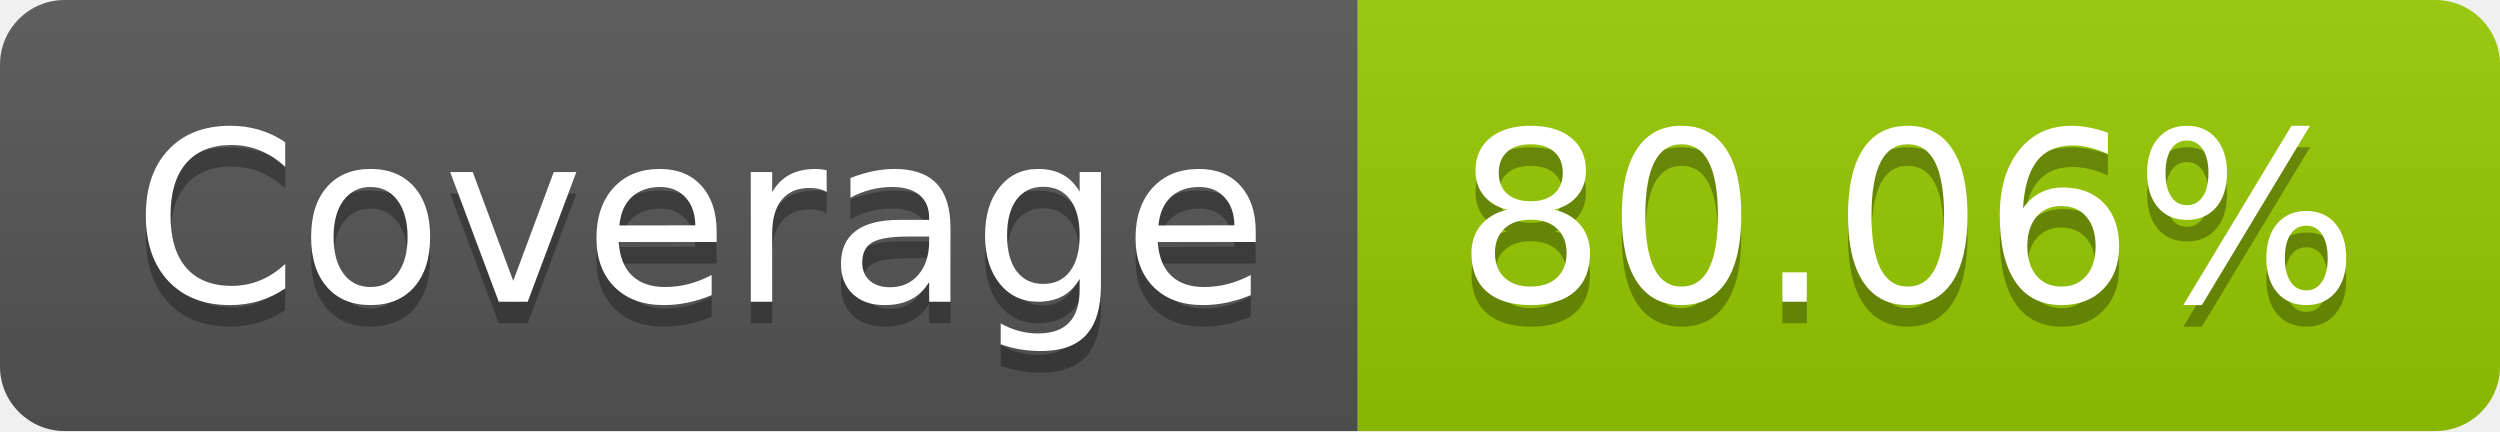
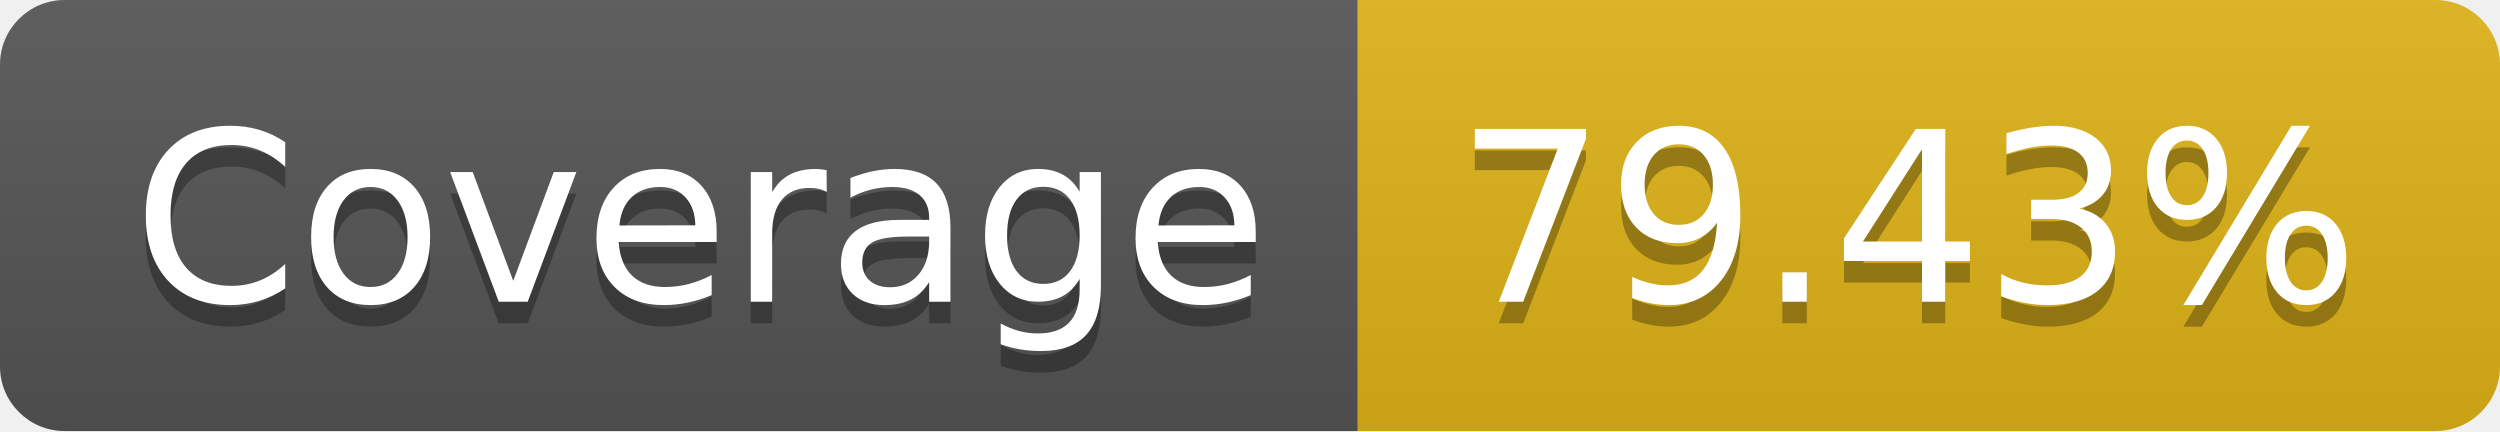
- <svg xmlns="http://www.w3.org/2000/svg" width="116" height="20" role="img" aria-label="Coverage: 80.06%">
+ <svg xmlns="http://www.w3.org/2000/svg" width="116" height="20" role="img" aria-label="Coverage: 79.43%">
  <linearGradient id="s" x2="0" y2="100%">
    <stop offset="0" stop-color="#bbb" stop-opacity=".1" />
    <stop offset="1" stop-opacity=".1" />
  </linearGradient>
  <clipPath id="r">
    <rect width="116" height="20" rx="3" fill="#fff" />
  </clipPath>
  <g clip-path="url(#r)">
    <rect width="63" height="20" fill="#555" />
-     <rect x="63" width="53" height="20" fill="#97ca00" />
+     <rect x="63" width="53" height="20" fill="#dfb317" />
    <rect width="116" height="20" fill="url(#s)" />
  </g>
  <g fill="#fff" text-anchor="middle" font-family="Verdana,Geneva,DejaVu Sans,sans-serif" text-rendering="geometricPrecision" font-size="110">
    <text aria-hidden="true" x="325" y="150" fill="#010101" fill-opacity=".3" transform="scale(.1)" textLength="530">Coverage</text>
    <text x="325" y="140" transform="scale(.1)" fill="#fff" textLength="530">Coverage</text>
-     <text aria-hidden="true" x="885" y="150" fill="#010101" fill-opacity=".3" transform="scale(.1)" textLength="430">80.06%</text>
-     <text x="885" y="140" transform="scale(.1)" fill="#fff" textLength="430">80.06%</text>
+     <text aria-hidden="true" x="885" y="150" fill="#010101" fill-opacity=".3" transform="scale(.1)" textLength="430">79.43%</text>
+     <text x="885" y="140" transform="scale(.1)" fill="#fff" textLength="430">79.43%</text>
  </g>
</svg>
